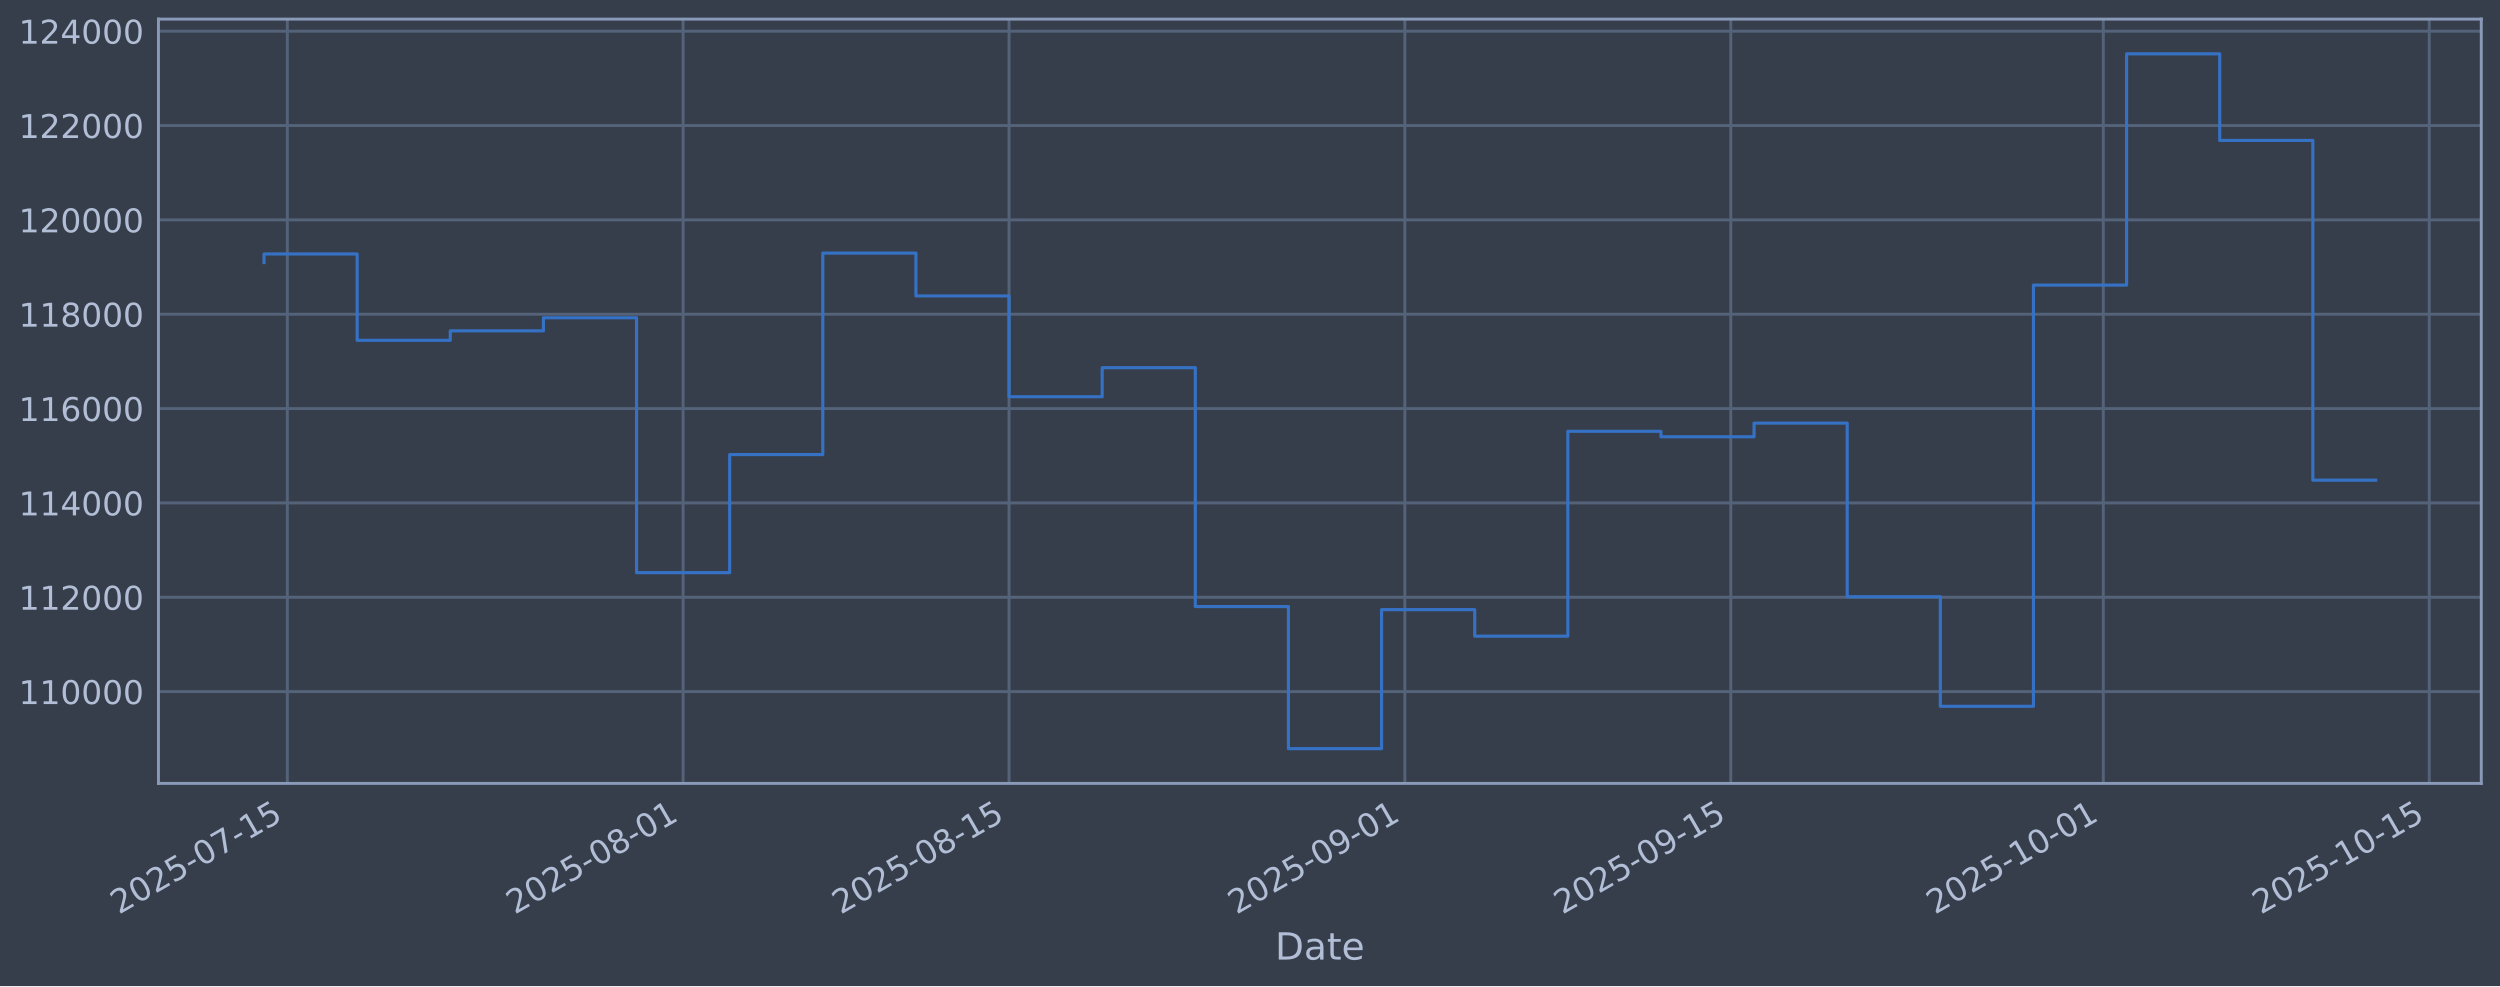
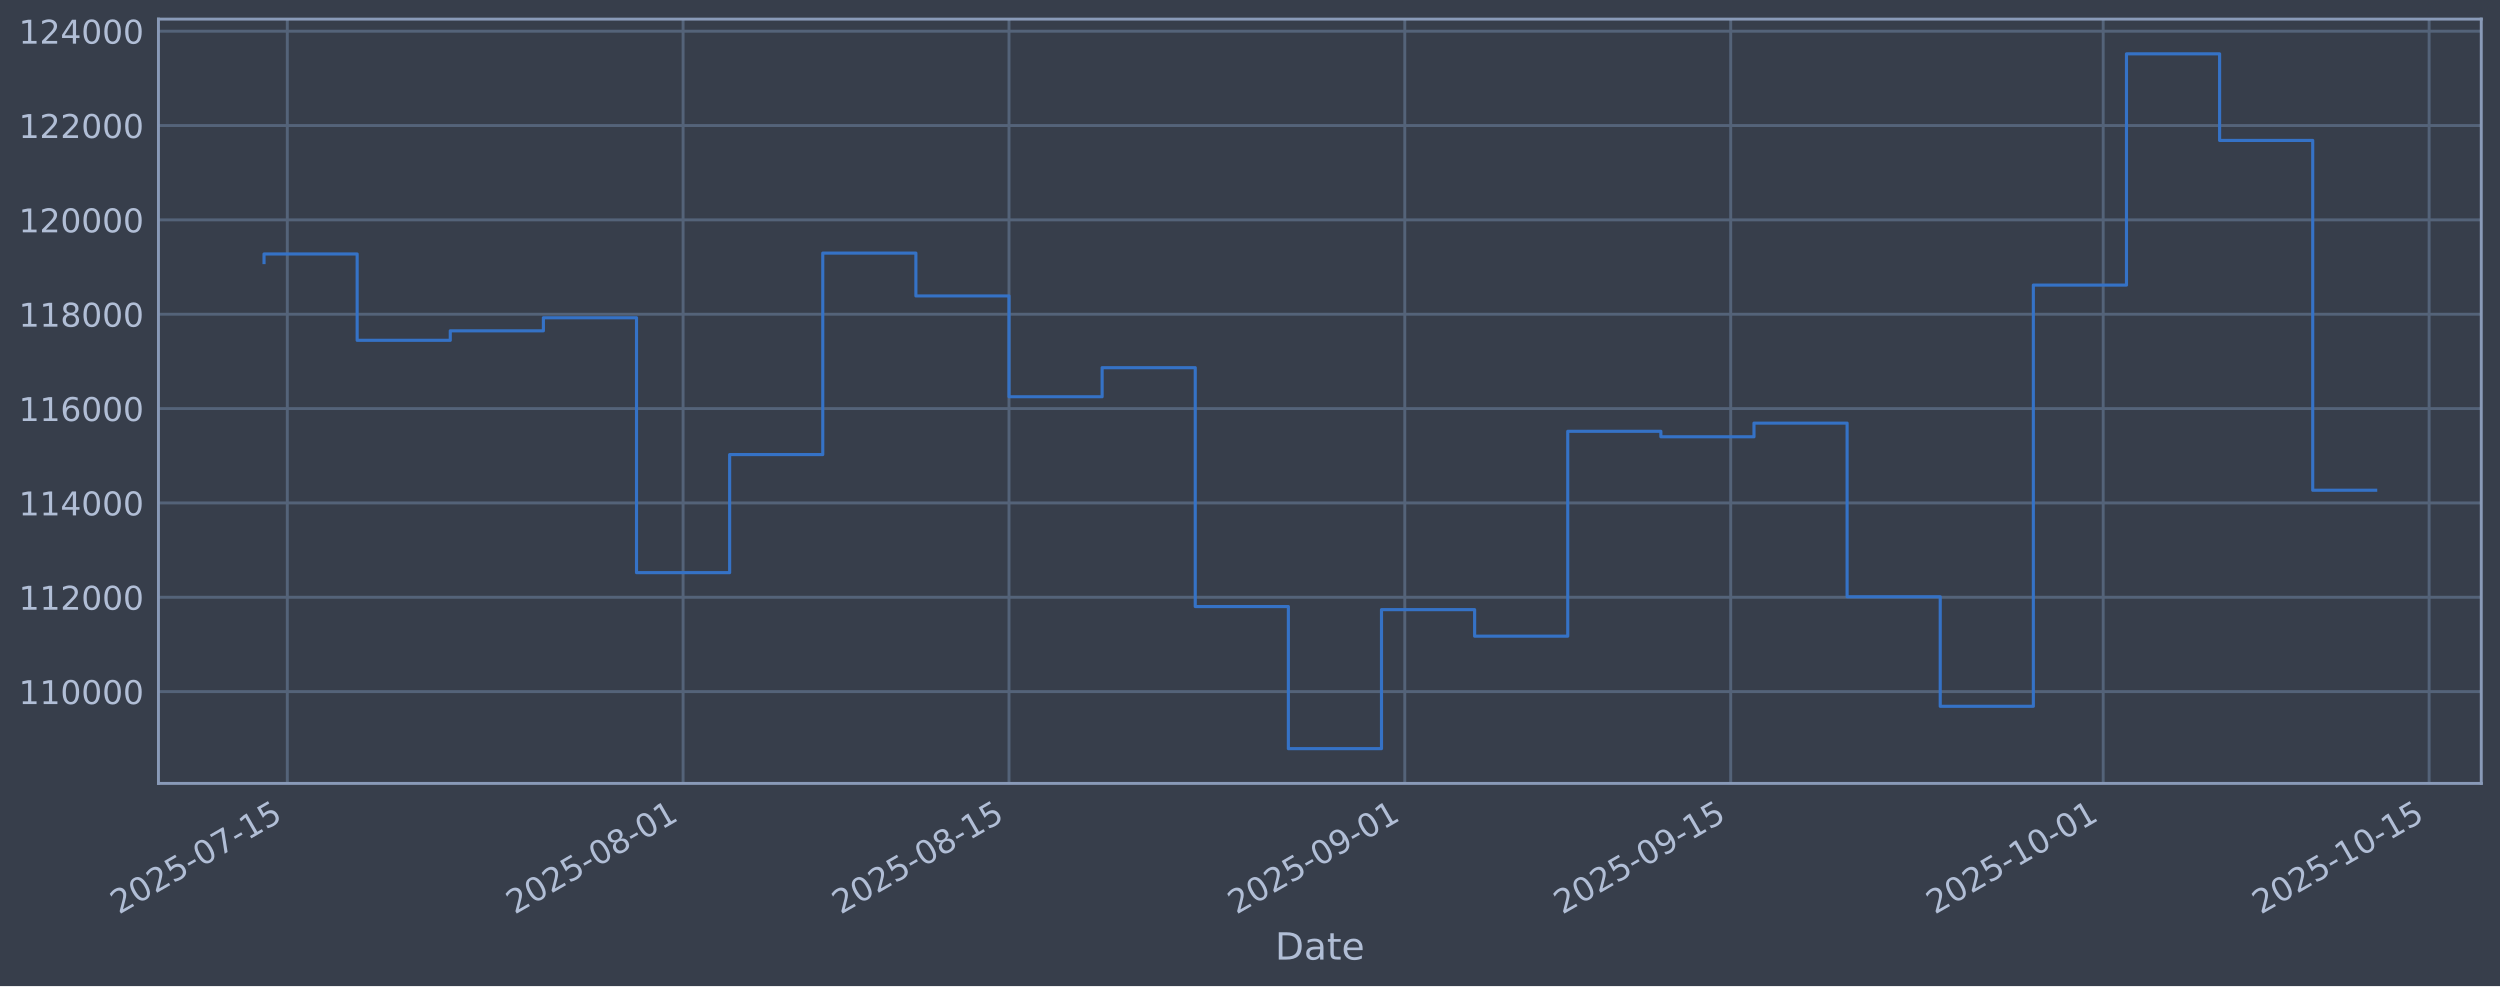
<svg xmlns="http://www.w3.org/2000/svg" xmlns:xlink="http://www.w3.org/1999/xlink" width="960.9pt" height="379.017pt" viewBox="0 0 960.9 379.017" version="1.1">
  <defs>
    <style type="text/css">*{stroke-linejoin: round; stroke-linecap: butt}</style>
  </defs>
  <g id="figure_1">
    <g id="patch_1">
      <path d="M 0 379.017  L 960.9 379.017  L 960.9 0  L 0 0  z " style="fill: #373e4b" />
    </g>
    <g id="axes_1">
      <g id="patch_2">
        <path d="M 60.901 301.107  L 953.701 301.107  L 953.701 7.347  L 60.901 7.347  z " style="fill: #373e4b" />
      </g>
      <g id="matplotlib.axis_1">
        <g id="xtick_1">
          <g id="line2d_1">
-             <path d="M 110.431 301.107  L 110.431 7.347  " clip-path="url(#p3503101f62)" style="fill: none; stroke: #546379; stroke-width: 1.12; stroke-linecap: square" />
+             <path d="M 110.43 301.107  L 110.43 7.347  " clip-path="url(#p6685e05ef3)" style="fill: none; stroke: #546379; stroke-width: 1.12; stroke-linecap: square" />
          </g>
          <g id="line2d_2" />
          <g id="text_1">
-             <g style="fill: #b1bed6" transform="translate(45.70547 351.6113) rotate(-30) scale(0.126 -0.126)">
+             <g style="fill: #b1bed6" transform="translate(45.70492 351.6113) rotate(-30) scale(0.126 -0.126)">
              <defs>
                <path id="DejaVuSans-32" d="M 1228 531  L 3431 531  L 3431 0  L 469 0  L 469 531  Q 828 903 1448 1529  Q 2069 2156 2228 2338  Q 2531 2678 2651 2914  Q 2772 3150 2772 3378  Q 2772 3750 2511 3984  Q 2250 4219 1831 4219  Q 1534 4219 1204 4116  Q 875 4013 500 3803  L 500 4441  Q 881 4594 1212 4672  Q 1544 4750 1819 4750  Q 2544 4750 2975 4387  Q 3406 4025 3406 3419  Q 3406 3131 3298 2873  Q 3191 2616 2906 2266  Q 2828 2175 2409 1742  Q 1991 1309 1228 531  z " transform="scale(0.015625)" />
                <path id="DejaVuSans-30" d="M 2034 4250  Q 1547 4250 1301 3770  Q 1056 3291 1056 2328  Q 1056 1369 1301 889  Q 1547 409 2034 409  Q 2525 409 2770 889  Q 3016 1369 3016 2328  Q 3016 3291 2770 3770  Q 2525 4250 2034 4250  z M 2034 4750  Q 2819 4750 3233 4129  Q 3647 3509 3647 2328  Q 3647 1150 3233 529  Q 2819 -91 2034 -91  Q 1250 -91 836 529  Q 422 1150 422 2328  Q 422 3509 836 4129  Q 1250 4750 2034 4750  z " transform="scale(0.015625)" />
                <path id="DejaVuSans-35" d="M 691 4666  L 3169 4666  L 3169 4134  L 1269 4134  L 1269 2991  Q 1406 3038 1543 3061  Q 1681 3084 1819 3084  Q 2600 3084 3056 2656  Q 3513 2228 3513 1497  Q 3513 744 3044 326  Q 2575 -91 1722 -91  Q 1428 -91 1123 -41  Q 819 9 494 109  L 494 744  Q 775 591 1075 516  Q 1375 441 1709 441  Q 2250 441 2565 725  Q 2881 1009 2881 1497  Q 2881 1984 2565 2268  Q 2250 2553 1709 2553  Q 1456 2553 1204 2497  Q 953 2441 691 2322  L 691 4666  z " transform="scale(0.015625)" />
                <path id="DejaVuSans-2d" d="M 313 2009  L 1997 2009  L 1997 1497  L 313 1497  L 313 2009  z " transform="scale(0.015625)" />
                <path id="DejaVuSans-37" d="M 525 4666  L 3525 4666  L 3525 4397  L 1831 0  L 1172 0  L 2766 4134  L 525 4134  L 525 4666  z " transform="scale(0.015625)" />
                <path id="DejaVuSans-31" d="M 794 531  L 1825 531  L 1825 4091  L 703 3866  L 703 4441  L 1819 4666  L 2450 4666  L 2450 531  L 3481 531  L 3481 0  L 794 0  L 794 531  z " transform="scale(0.015625)" />
              </defs>
              <use xlink:href="#DejaVuSans-32" />
              <use xlink:href="#DejaVuSans-30" transform="translate(63.62305 0)" />
              <use xlink:href="#DejaVuSans-32" transform="translate(127.2461 0)" />
              <use xlink:href="#DejaVuSans-35" transform="translate(190.8691 0)" />
              <use xlink:href="#DejaVuSans-2d" transform="translate(254.4922 0)" />
              <use xlink:href="#DejaVuSans-30" transform="translate(290.5762 0)" />
              <use xlink:href="#DejaVuSans-37" transform="translate(354.1992 0)" />
              <use xlink:href="#DejaVuSans-2d" transform="translate(417.8223 0)" />
              <use xlink:href="#DejaVuSans-31" transform="translate(453.9062 0)" />
              <use xlink:href="#DejaVuSans-35" transform="translate(517.5293 0)" />
            </g>
          </g>
        </g>
        <g id="xtick_2">
          <g id="line2d_3">
-             <path d="M 262.558 301.107  L 262.558 7.347  " clip-path="url(#p3503101f62)" style="fill: none; stroke: #546379; stroke-width: 1.12; stroke-linecap: square" />
+             <path d="M 262.548 301.107  L 262.548 7.347  " clip-path="url(#p6685e05ef3)" style="fill: none; stroke: #546379; stroke-width: 1.12; stroke-linecap: square" />
          </g>
          <g id="line2d_4" />
          <g id="text_2">
-             <g style="fill: #b1bed6" transform="translate(197.8327 351.6113) rotate(-30) scale(0.126 -0.126)">
+             <g style="fill: #b1bed6" transform="translate(197.8229 351.6113) rotate(-30) scale(0.126 -0.126)">
              <defs>
                <path id="DejaVuSans-38" d="M 2034 2216  Q 1584 2216 1326 1975  Q 1069 1734 1069 1313  Q 1069 891 1326 650  Q 1584 409 2034 409  Q 2484 409 2743 651  Q 3003 894 3003 1313  Q 3003 1734 2745 1975  Q 2488 2216 2034 2216  z M 1403 2484  Q 997 2584 770 2862  Q 544 3141 544 3541  Q 544 4100 942 4425  Q 1341 4750 2034 4750  Q 2731 4750 3128 4425  Q 3525 4100 3525 3541  Q 3525 3141 3298 2862  Q 3072 2584 2669 2484  Q 3125 2378 3379 2068  Q 3634 1759 3634 1313  Q 3634 634 3220 271  Q 2806 -91 2034 -91  Q 1263 -91 848 271  Q 434 634 434 1313  Q 434 1759 690 2068  Q 947 2378 1403 2484  z M 1172 3481  Q 1172 3119 1398 2916  Q 1625 2713 2034 2713  Q 2441 2713 2670 2916  Q 2900 3119 2900 3481  Q 2900 3844 2670 4047  Q 2441 4250 2034 4250  Q 1625 4250 1398 4047  Q 1172 3844 1172 3481  z " transform="scale(0.015625)" />
              </defs>
              <use xlink:href="#DejaVuSans-32" />
              <use xlink:href="#DejaVuSans-30" transform="translate(63.62305 0)" />
              <use xlink:href="#DejaVuSans-32" transform="translate(127.2461 0)" />
              <use xlink:href="#DejaVuSans-35" transform="translate(190.8691 0)" />
              <use xlink:href="#DejaVuSans-2d" transform="translate(254.4922 0)" />
              <use xlink:href="#DejaVuSans-30" transform="translate(290.5762 0)" />
              <use xlink:href="#DejaVuSans-38" transform="translate(354.1992 0)" />
              <use xlink:href="#DejaVuSans-2d" transform="translate(417.8223 0)" />
              <use xlink:href="#DejaVuSans-30" transform="translate(453.9062 0)" />
              <use xlink:href="#DejaVuSans-31" transform="translate(517.5293 0)" />
            </g>
          </g>
        </g>
        <g id="xtick_3">
          <g id="line2d_5">
-             <path d="M 387.839 301.107  L 387.839 7.347  " clip-path="url(#p3503101f62)" style="fill: none; stroke: #546379; stroke-width: 1.12; stroke-linecap: square" />
+             <path d="M 387.822 301.107  L 387.822 7.347  " clip-path="url(#p6685e05ef3)" style="fill: none; stroke: #546379; stroke-width: 1.12; stroke-linecap: square" />
          </g>
          <g id="line2d_6" />
          <g id="text_3">
-             <g style="fill: #b1bed6" transform="translate(323.1139 351.6113) rotate(-30) scale(0.126 -0.126)">
+             <g style="fill: #b1bed6" transform="translate(323.0965 351.6113) rotate(-30) scale(0.126 -0.126)">
              <use xlink:href="#DejaVuSans-32" />
              <use xlink:href="#DejaVuSans-30" transform="translate(63.62305 0)" />
              <use xlink:href="#DejaVuSans-32" transform="translate(127.2461 0)" />
              <use xlink:href="#DejaVuSans-35" transform="translate(190.8691 0)" />
              <use xlink:href="#DejaVuSans-2d" transform="translate(254.4922 0)" />
              <use xlink:href="#DejaVuSans-30" transform="translate(290.5762 0)" />
              <use xlink:href="#DejaVuSans-38" transform="translate(354.1992 0)" />
              <use xlink:href="#DejaVuSans-2d" transform="translate(417.8223 0)" />
              <use xlink:href="#DejaVuSans-31" transform="translate(453.9062 0)" />
              <use xlink:href="#DejaVuSans-35" transform="translate(517.5293 0)" />
            </g>
          </g>
        </g>
        <g id="xtick_4">
          <g id="line2d_7">
-             <path d="M 539.967 301.107  L 539.967 7.347  " clip-path="url(#p3503101f62)" style="fill: none; stroke: #546379; stroke-width: 1.12; stroke-linecap: square" />
+             <path d="M 539.94 301.107  L 539.94 7.347  " clip-path="url(#p6685e05ef3)" style="fill: none; stroke: #546379; stroke-width: 1.12; stroke-linecap: square" />
          </g>
          <g id="line2d_8" />
          <g id="text_4">
-             <g style="fill: #b1bed6" transform="translate(475.2411 351.6113) rotate(-30) scale(0.126 -0.126)">
+             <g style="fill: #b1bed6" transform="translate(475.2144 351.6113) rotate(-30) scale(0.126 -0.126)">
              <defs>
                <path id="DejaVuSans-39" d="M 703 97  L 703 672  Q 941 559 1184 500  Q 1428 441 1663 441  Q 2288 441 2617 861  Q 2947 1281 2994 2138  Q 2813 1869 2534 1725  Q 2256 1581 1919 1581  Q 1219 1581 811 2004  Q 403 2428 403 3163  Q 403 3881 828 4315  Q 1253 4750 1959 4750  Q 2769 4750 3195 4129  Q 3622 3509 3622 2328  Q 3622 1225 3098 567  Q 2575 -91 1691 -91  Q 1453 -91 1209 -44  Q 966 3 703 97  z M 1959 2075  Q 2384 2075 2632 2365  Q 2881 2656 2881 3163  Q 2881 3666 2632 3958  Q 2384 4250 1959 4250  Q 1534 4250 1286 3958  Q 1038 3666 1038 3163  Q 1038 2656 1286 2365  Q 1534 2075 1959 2075  z " transform="scale(0.015625)" />
              </defs>
              <use xlink:href="#DejaVuSans-32" />
              <use xlink:href="#DejaVuSans-30" transform="translate(63.62305 0)" />
              <use xlink:href="#DejaVuSans-32" transform="translate(127.2461 0)" />
              <use xlink:href="#DejaVuSans-35" transform="translate(190.8691 0)" />
              <use xlink:href="#DejaVuSans-2d" transform="translate(254.4922 0)" />
              <use xlink:href="#DejaVuSans-30" transform="translate(290.5762 0)" />
              <use xlink:href="#DejaVuSans-39" transform="translate(354.1992 0)" />
              <use xlink:href="#DejaVuSans-2d" transform="translate(417.8223 0)" />
              <use xlink:href="#DejaVuSans-30" transform="translate(453.9062 0)" />
              <use xlink:href="#DejaVuSans-31" transform="translate(517.5293 0)" />
            </g>
          </g>
        </g>
        <g id="xtick_5">
          <g id="line2d_9">
-             <path d="M 665.248 301.107  L 665.248 7.347  " clip-path="url(#p3503101f62)" style="fill: none; stroke: #546379; stroke-width: 1.12; stroke-linecap: square" />
+             <path d="M 665.214 301.107  L 665.214 7.347  " clip-path="url(#p6685e05ef3)" style="fill: none; stroke: #546379; stroke-width: 1.12; stroke-linecap: square" />
          </g>
          <g id="line2d_10" />
          <g id="text_5">
-             <g style="fill: #b1bed6" transform="translate(600.5224 351.6113) rotate(-30) scale(0.126 -0.126)">
+             <g style="fill: #b1bed6" transform="translate(600.488 351.6113) rotate(-30) scale(0.126 -0.126)">
              <use xlink:href="#DejaVuSans-32" />
              <use xlink:href="#DejaVuSans-30" transform="translate(63.62305 0)" />
              <use xlink:href="#DejaVuSans-32" transform="translate(127.2461 0)" />
              <use xlink:href="#DejaVuSans-35" transform="translate(190.8691 0)" />
              <use xlink:href="#DejaVuSans-2d" transform="translate(254.4922 0)" />
              <use xlink:href="#DejaVuSans-30" transform="translate(290.5762 0)" />
              <use xlink:href="#DejaVuSans-39" transform="translate(354.1992 0)" />
              <use xlink:href="#DejaVuSans-2d" transform="translate(417.8223 0)" />
              <use xlink:href="#DejaVuSans-31" transform="translate(453.9062 0)" />
              <use xlink:href="#DejaVuSans-35" transform="translate(517.5293 0)" />
            </g>
          </g>
        </g>
        <g id="xtick_6">
          <g id="line2d_11">
-             <path d="M 808.426 301.107  L 808.426 7.347  " clip-path="url(#p3503101f62)" style="fill: none; stroke: #546379; stroke-width: 1.12; stroke-linecap: square" />
+             <path d="M 808.383 301.107  L 808.383 7.347  " clip-path="url(#p6685e05ef3)" style="fill: none; stroke: #546379; stroke-width: 1.12; stroke-linecap: square" />
          </g>
          <g id="line2d_12" />
          <g id="text_6">
-             <g style="fill: #b1bed6" transform="translate(743.7009 351.6113) rotate(-30) scale(0.126 -0.126)">
+             <g style="fill: #b1bed6" transform="translate(743.6579 351.6113) rotate(-30) scale(0.126 -0.126)">
              <use xlink:href="#DejaVuSans-32" />
              <use xlink:href="#DejaVuSans-30" transform="translate(63.62305 0)" />
              <use xlink:href="#DejaVuSans-32" transform="translate(127.2461 0)" />
              <use xlink:href="#DejaVuSans-35" transform="translate(190.8691 0)" />
              <use xlink:href="#DejaVuSans-2d" transform="translate(254.4922 0)" />
              <use xlink:href="#DejaVuSans-31" transform="translate(290.5762 0)" />
              <use xlink:href="#DejaVuSans-30" transform="translate(354.1992 0)" />
              <use xlink:href="#DejaVuSans-2d" transform="translate(417.8223 0)" />
              <use xlink:href="#DejaVuSans-30" transform="translate(453.9062 0)" />
              <use xlink:href="#DejaVuSans-31" transform="translate(517.5293 0)" />
            </g>
          </g>
        </g>
        <g id="xtick_7">
          <g id="line2d_13">
-             <path d="M 933.708 301.107  L 933.708 7.347  " clip-path="url(#p3503101f62)" style="fill: none; stroke: #546379; stroke-width: 1.12; stroke-linecap: square" />
+             <path d="M 933.657 301.107  L 933.657 7.347  " clip-path="url(#p6685e05ef3)" style="fill: none; stroke: #546379; stroke-width: 1.12; stroke-linecap: square" />
          </g>
          <g id="line2d_14" />
          <g id="text_7">
-             <g style="fill: #b1bed6" transform="translate(868.9822 351.6113) rotate(-30) scale(0.126 -0.126)">
+             <g style="fill: #b1bed6" transform="translate(868.9315 351.6113) rotate(-30) scale(0.126 -0.126)">
              <use xlink:href="#DejaVuSans-32" />
              <use xlink:href="#DejaVuSans-30" transform="translate(63.62305 0)" />
              <use xlink:href="#DejaVuSans-32" transform="translate(127.2461 0)" />
              <use xlink:href="#DejaVuSans-35" transform="translate(190.8691 0)" />
              <use xlink:href="#DejaVuSans-2d" transform="translate(254.4922 0)" />
              <use xlink:href="#DejaVuSans-31" transform="translate(290.5762 0)" />
              <use xlink:href="#DejaVuSans-30" transform="translate(354.1992 0)" />
              <use xlink:href="#DejaVuSans-2d" transform="translate(417.8223 0)" />
              <use xlink:href="#DejaVuSans-31" transform="translate(453.9062 0)" />
              <use xlink:href="#DejaVuSans-35" transform="translate(517.5293 0)" />
            </g>
          </g>
        </g>
        <g id="text_8">
          <g style="fill: #b1bed6" transform="translate(490.0914 368.8224) scale(0.144 -0.144)">
            <defs>
              <path id="DejaVuSans-44" d="M 1259 4147  L 1259 519  L 2022 519  Q 2988 519 3436 956  Q 3884 1394 3884 2338  Q 3884 3275 3436 3711  Q 2988 4147 2022 4147  L 1259 4147  z M 628 4666  L 1925 4666  Q 3281 4666 3915 4102  Q 4550 3538 4550 2338  Q 4550 1131 3912 565  Q 3275 0 1925 0  L 628 0  L 628 4666  z " transform="scale(0.015625)" />
              <path id="DejaVuSans-61" d="M 2194 1759  Q 1497 1759 1228 1600  Q 959 1441 959 1056  Q 959 750 1161 570  Q 1363 391 1709 391  Q 2188 391 2477 730  Q 2766 1069 2766 1631  L 2766 1759  L 2194 1759  z M 3341 1997  L 3341 0  L 2766 0  L 2766 531  Q 2569 213 2275 61  Q 1981 -91 1556 -91  Q 1019 -91 701 211  Q 384 513 384 1019  Q 384 1609 779 1909  Q 1175 2209 1959 2209  L 2766 2209  L 2766 2266  Q 2766 2663 2505 2880  Q 2244 3097 1772 3097  Q 1472 3097 1187 3025  Q 903 2953 641 2809  L 641 3341  Q 956 3463 1253 3523  Q 1550 3584 1831 3584  Q 2591 3584 2966 3190  Q 3341 2797 3341 1997  z " transform="scale(0.015625)" />
              <path id="DejaVuSans-74" d="M 1172 4494  L 1172 3500  L 2356 3500  L 2356 3053  L 1172 3053  L 1172 1153  Q 1172 725 1289 603  Q 1406 481 1766 481  L 2356 481  L 2356 0  L 1766 0  Q 1100 0 847 248  Q 594 497 594 1153  L 594 3053  L 172 3053  L 172 3500  L 594 3500  L 594 4494  L 1172 4494  z " transform="scale(0.015625)" />
              <path id="DejaVuSans-65" d="M 3597 1894  L 3597 1613  L 953 1613  Q 991 1019 1311 708  Q 1631 397 2203 397  Q 2534 397 2845 478  Q 3156 559 3463 722  L 3463 178  Q 3153 47 2828 -22  Q 2503 -91 2169 -91  Q 1331 -91 842 396  Q 353 884 353 1716  Q 353 2575 817 3079  Q 1281 3584 2069 3584  Q 2775 3584 3186 3129  Q 3597 2675 3597 1894  z M 3022 2063  Q 3016 2534 2758 2815  Q 2500 3097 2075 3097  Q 1594 3097 1305 2825  Q 1016 2553 972 2059  L 3022 2063  z " transform="scale(0.015625)" />
            </defs>
            <use xlink:href="#DejaVuSans-44" />
            <use xlink:href="#DejaVuSans-61" transform="translate(77.00195 0)" />
            <use xlink:href="#DejaVuSans-74" transform="translate(138.2812 0)" />
            <use xlink:href="#DejaVuSans-65" transform="translate(177.4902 0)" />
          </g>
        </g>
      </g>
      <g id="matplotlib.axis_2">
        <g id="ytick_1">
          <g id="line2d_15">
-             <path d="M 60.901 265.829  L 953.701 265.829  " clip-path="url(#p3503101f62)" style="fill: none; stroke: #546379; stroke-width: 1.12; stroke-linecap: square" />
+             <path d="M 60.901 265.829  L 953.701 265.829  " clip-path="url(#p6685e05ef3)" style="fill: none; stroke: #546379; stroke-width: 1.12; stroke-linecap: square" />
          </g>
          <g id="line2d_16" />
          <g id="text_9">
            <g style="fill: #b1bed6" transform="translate(7.2 270.6164) scale(0.126 -0.126)">
              <use xlink:href="#DejaVuSans-31" />
              <use xlink:href="#DejaVuSans-31" transform="translate(63.62305 0)" />
              <use xlink:href="#DejaVuSans-30" transform="translate(127.2461 0)" />
              <use xlink:href="#DejaVuSans-30" transform="translate(190.8691 0)" />
              <use xlink:href="#DejaVuSans-30" transform="translate(254.4922 0)" />
              <use xlink:href="#DejaVuSans-30" transform="translate(318.1152 0)" />
            </g>
          </g>
        </g>
        <g id="ytick_2">
          <g id="line2d_17">
-             <path d="M 60.901 229.566  L 953.701 229.566  " clip-path="url(#p3503101f62)" style="fill: none; stroke: #546379; stroke-width: 1.12; stroke-linecap: square" />
+             <path d="M 60.901 229.566  L 953.701 229.566  " clip-path="url(#p6685e05ef3)" style="fill: none; stroke: #546379; stroke-width: 1.12; stroke-linecap: square" />
          </g>
          <g id="line2d_18" />
          <g id="text_10">
            <g style="fill: #b1bed6" transform="translate(7.2 234.3532) scale(0.126 -0.126)">
              <use xlink:href="#DejaVuSans-31" />
              <use xlink:href="#DejaVuSans-31" transform="translate(63.62305 0)" />
              <use xlink:href="#DejaVuSans-32" transform="translate(127.2461 0)" />
              <use xlink:href="#DejaVuSans-30" transform="translate(190.8691 0)" />
              <use xlink:href="#DejaVuSans-30" transform="translate(254.4922 0)" />
              <use xlink:href="#DejaVuSans-30" transform="translate(318.1152 0)" />
            </g>
          </g>
        </g>
        <g id="ytick_3">
          <g id="line2d_19">
-             <path d="M 60.901 193.303  L 953.701 193.303  " clip-path="url(#p3503101f62)" style="fill: none; stroke: #546379; stroke-width: 1.12; stroke-linecap: square" />
+             <path d="M 60.901 193.303  L 953.701 193.303  " clip-path="url(#p6685e05ef3)" style="fill: none; stroke: #546379; stroke-width: 1.12; stroke-linecap: square" />
          </g>
          <g id="line2d_20" />
          <g id="text_11">
            <g style="fill: #b1bed6" transform="translate(7.2 198.09) scale(0.126 -0.126)">
              <defs>
                <path id="DejaVuSans-34" d="M 2419 4116  L 825 1625  L 2419 1625  L 2419 4116  z M 2253 4666  L 3047 4666  L 3047 1625  L 3713 1625  L 3713 1100  L 3047 1100  L 3047 0  L 2419 0  L 2419 1100  L 313 1100  L 313 1709  L 2253 4666  z " transform="scale(0.015625)" />
              </defs>
              <use xlink:href="#DejaVuSans-31" />
              <use xlink:href="#DejaVuSans-31" transform="translate(63.62305 0)" />
              <use xlink:href="#DejaVuSans-34" transform="translate(127.2461 0)" />
              <use xlink:href="#DejaVuSans-30" transform="translate(190.8691 0)" />
              <use xlink:href="#DejaVuSans-30" transform="translate(254.4922 0)" />
              <use xlink:href="#DejaVuSans-30" transform="translate(318.1152 0)" />
            </g>
          </g>
        </g>
        <g id="ytick_4">
          <g id="line2d_21">
-             <path d="M 60.901 157.04  L 953.701 157.04  " clip-path="url(#p3503101f62)" style="fill: none; stroke: #546379; stroke-width: 1.12; stroke-linecap: square" />
+             <path d="M 60.901 157.04  L 953.701 157.04  " clip-path="url(#p6685e05ef3)" style="fill: none; stroke: #546379; stroke-width: 1.12; stroke-linecap: square" />
          </g>
          <g id="line2d_22" />
          <g id="text_12">
            <g style="fill: #b1bed6" transform="translate(7.2 161.8268) scale(0.126 -0.126)">
              <defs>
                <path id="DejaVuSans-36" d="M 2113 2584  Q 1688 2584 1439 2293  Q 1191 2003 1191 1497  Q 1191 994 1439 701  Q 1688 409 2113 409  Q 2538 409 2786 701  Q 3034 994 3034 1497  Q 3034 2003 2786 2293  Q 2538 2584 2113 2584  z M 3366 4563  L 3366 3988  Q 3128 4100 2886 4159  Q 2644 4219 2406 4219  Q 1781 4219 1451 3797  Q 1122 3375 1075 2522  Q 1259 2794 1537 2939  Q 1816 3084 2150 3084  Q 2853 3084 3261 2657  Q 3669 2231 3669 1497  Q 3669 778 3244 343  Q 2819 -91 2113 -91  Q 1303 -91 875 529  Q 447 1150 447 2328  Q 447 3434 972 4092  Q 1497 4750 2381 4750  Q 2619 4750 2861 4703  Q 3103 4656 3366 4563  z " transform="scale(0.015625)" />
              </defs>
              <use xlink:href="#DejaVuSans-31" />
              <use xlink:href="#DejaVuSans-31" transform="translate(63.62305 0)" />
              <use xlink:href="#DejaVuSans-36" transform="translate(127.2461 0)" />
              <use xlink:href="#DejaVuSans-30" transform="translate(190.8691 0)" />
              <use xlink:href="#DejaVuSans-30" transform="translate(254.4922 0)" />
              <use xlink:href="#DejaVuSans-30" transform="translate(318.1152 0)" />
            </g>
          </g>
        </g>
        <g id="ytick_5">
          <g id="line2d_23">
-             <path d="M 60.901 120.777  L 953.701 120.777  " clip-path="url(#p3503101f62)" style="fill: none; stroke: #546379; stroke-width: 1.12; stroke-linecap: square" />
+             <path d="M 60.901 120.777  L 953.701 120.777  " clip-path="url(#p6685e05ef3)" style="fill: none; stroke: #546379; stroke-width: 1.12; stroke-linecap: square" />
          </g>
          <g id="line2d_24" />
          <g id="text_13">
            <g style="fill: #b1bed6" transform="translate(7.2 125.5636) scale(0.126 -0.126)">
              <use xlink:href="#DejaVuSans-31" />
              <use xlink:href="#DejaVuSans-31" transform="translate(63.62305 0)" />
              <use xlink:href="#DejaVuSans-38" transform="translate(127.2461 0)" />
              <use xlink:href="#DejaVuSans-30" transform="translate(190.8691 0)" />
              <use xlink:href="#DejaVuSans-30" transform="translate(254.4922 0)" />
              <use xlink:href="#DejaVuSans-30" transform="translate(318.1152 0)" />
            </g>
          </g>
        </g>
        <g id="ytick_6">
          <g id="line2d_25">
-             <path d="M 60.901 84.513  L 953.701 84.513  " clip-path="url(#p3503101f62)" style="fill: none; stroke: #546379; stroke-width: 1.12; stroke-linecap: square" />
+             <path d="M 60.901 84.513  L 953.701 84.513  " clip-path="url(#p6685e05ef3)" style="fill: none; stroke: #546379; stroke-width: 1.12; stroke-linecap: square" />
          </g>
          <g id="line2d_26" />
          <g id="text_14">
            <g style="fill: #b1bed6" transform="translate(7.2 89.30043) scale(0.126 -0.126)">
              <use xlink:href="#DejaVuSans-31" />
              <use xlink:href="#DejaVuSans-32" transform="translate(63.62305 0)" />
              <use xlink:href="#DejaVuSans-30" transform="translate(127.2461 0)" />
              <use xlink:href="#DejaVuSans-30" transform="translate(190.8691 0)" />
              <use xlink:href="#DejaVuSans-30" transform="translate(254.4922 0)" />
              <use xlink:href="#DejaVuSans-30" transform="translate(318.1152 0)" />
            </g>
          </g>
        </g>
        <g id="ytick_7">
          <g id="line2d_27">
-             <path d="M 60.901 48.25  L 953.701 48.25  " clip-path="url(#p3503101f62)" style="fill: none; stroke: #546379; stroke-width: 1.12; stroke-linecap: square" />
+             <path d="M 60.901 48.25  L 953.701 48.25  " clip-path="url(#p6685e05ef3)" style="fill: none; stroke: #546379; stroke-width: 1.12; stroke-linecap: square" />
          </g>
          <g id="line2d_28" />
          <g id="text_15">
            <g style="fill: #b1bed6" transform="translate(7.2 53.03723) scale(0.126 -0.126)">
              <use xlink:href="#DejaVuSans-31" />
              <use xlink:href="#DejaVuSans-32" transform="translate(63.62305 0)" />
              <use xlink:href="#DejaVuSans-32" transform="translate(127.2461 0)" />
              <use xlink:href="#DejaVuSans-30" transform="translate(190.8691 0)" />
              <use xlink:href="#DejaVuSans-30" transform="translate(254.4922 0)" />
              <use xlink:href="#DejaVuSans-30" transform="translate(318.1152 0)" />
            </g>
          </g>
        </g>
        <g id="ytick_8">
          <g id="line2d_29">
-             <path d="M 60.901 11.987  L 953.701 11.987  " clip-path="url(#p3503101f62)" style="fill: none; stroke: #546379; stroke-width: 1.12; stroke-linecap: square" />
+             <path d="M 60.901 11.987  L 953.701 11.987  " clip-path="url(#p6685e05ef3)" style="fill: none; stroke: #546379; stroke-width: 1.12; stroke-linecap: square" />
          </g>
          <g id="line2d_30" />
          <g id="text_16">
            <g style="fill: #b1bed6" transform="translate(7.2 16.77403) scale(0.126 -0.126)">
              <use xlink:href="#DejaVuSans-31" />
              <use xlink:href="#DejaVuSans-32" transform="translate(63.62305 0)" />
              <use xlink:href="#DejaVuSans-34" transform="translate(127.2461 0)" />
              <use xlink:href="#DejaVuSans-30" transform="translate(190.8691 0)" />
              <use xlink:href="#DejaVuSans-30" transform="translate(254.4922 0)" />
              <use xlink:href="#DejaVuSans-30" transform="translate(318.1152 0)" />
            </g>
          </g>
        </g>
      </g>
      <g id="line2d_31">
-         <path d="M 101.482 100.915  L 101.482 97.625  L 137.277 97.625  L 137.277 130.807  L 173.072 130.807  L 173.072 127.153  L 208.866 127.153  L 208.866 122.127  L 244.661 122.127  L 244.661 220.107  L 280.456 220.107  L 280.456 174.728  L 316.25 174.728  L 316.25 97.289  L 352.045 97.289  L 352.045 113.743  L 387.839 113.743  L 387.839 152.487  L 423.634 152.487  L 423.634 141.321  L 459.429 141.321  L 459.429 233.129  L 495.223 233.129  L 495.223 287.754  L 531.018 287.754  L 531.018 234.325  L 566.813 234.325  L 566.813 244.516  L 602.607 244.516  L 602.607 165.785  L 638.402 165.785  L 638.402 167.875  L 674.197 167.875  L 674.197 162.635  L 709.991 162.635  L 709.991 229.38  L 745.786 229.38  L 745.786 271.471  L 781.58 271.471  L 781.58 109.577  L 817.375 109.577  L 817.375 20.7  L 853.17 20.7  L 853.17 53.973  L 888.964 53.973  L 888.964 184.547  L 913.119 184.547  " clip-path="url(#p3503101f62)" style="fill: none; stroke: #3572c6; stroke-width: 1.2; stroke-linecap: square" />
+         <path d="M 101.482 100.915  L 101.482 97.625  L 137.275 97.625  L 137.275 130.807  L 173.067 130.807  L 173.067 127.153  L 208.86 127.153  L 208.86 122.127  L 244.652 122.127  L 244.652 220.107  L 280.445 220.107  L 280.445 174.728  L 316.237 174.728  L 316.237 97.289  L 352.03 97.289  L 352.03 113.743  L 387.822 113.743  L 387.822 152.487  L 423.614 152.487  L 423.614 141.321  L 459.407 141.321  L 459.407 233.129  L 495.199 233.129  L 495.199 287.754  L 530.992 287.754  L 530.992 234.325  L 566.784 234.325  L 566.784 244.516  L 602.577 244.516  L 602.577 165.785  L 638.369 165.785  L 638.369 167.875  L 674.162 167.875  L 674.162 162.635  L 709.954 162.635  L 709.954 229.38  L 745.747 229.38  L 745.747 271.471  L 781.539 271.471  L 781.539 109.577  L 817.331 109.577  L 817.331 20.7  L 853.124 20.7  L 853.124 53.973  L 888.916 53.973  L 888.916 188.436  L 913.119 188.436  " clip-path="url(#p6685e05ef3)" style="fill: none; stroke: #3572c6; stroke-width: 1.2; stroke-linecap: square" />
      </g>
      <g id="patch_3">
        <path d="M 60.901 301.107  L 60.901 7.347  " style="fill: none; stroke: #899ab8; stroke-width: 1.12; stroke-linejoin: miter; stroke-linecap: square" />
      </g>
      <g id="patch_4">
        <path d="M 953.701 301.107  L 953.701 7.347  " style="fill: none; stroke: #899ab8; stroke-width: 1.12; stroke-linejoin: miter; stroke-linecap: square" />
      </g>
      <g id="patch_5">
        <path d="M 60.901 301.107  L 953.701 301.107  " style="fill: none; stroke: #899ab8; stroke-width: 1.12; stroke-linejoin: miter; stroke-linecap: square" />
      </g>
      <g id="patch_6">
        <path d="M 60.901 7.347  L 953.701 7.347  " style="fill: none; stroke: #899ab8; stroke-width: 1.12; stroke-linejoin: miter; stroke-linecap: square" />
      </g>
    </g>
  </g>
  <defs>
-     <clipPath id="p3503101f62">
+     <clipPath id="p6685e05ef3">
      <rect x="60.901" y="7.347" width="892.8" height="293.76" />
    </clipPath>
  </defs>
</svg>
